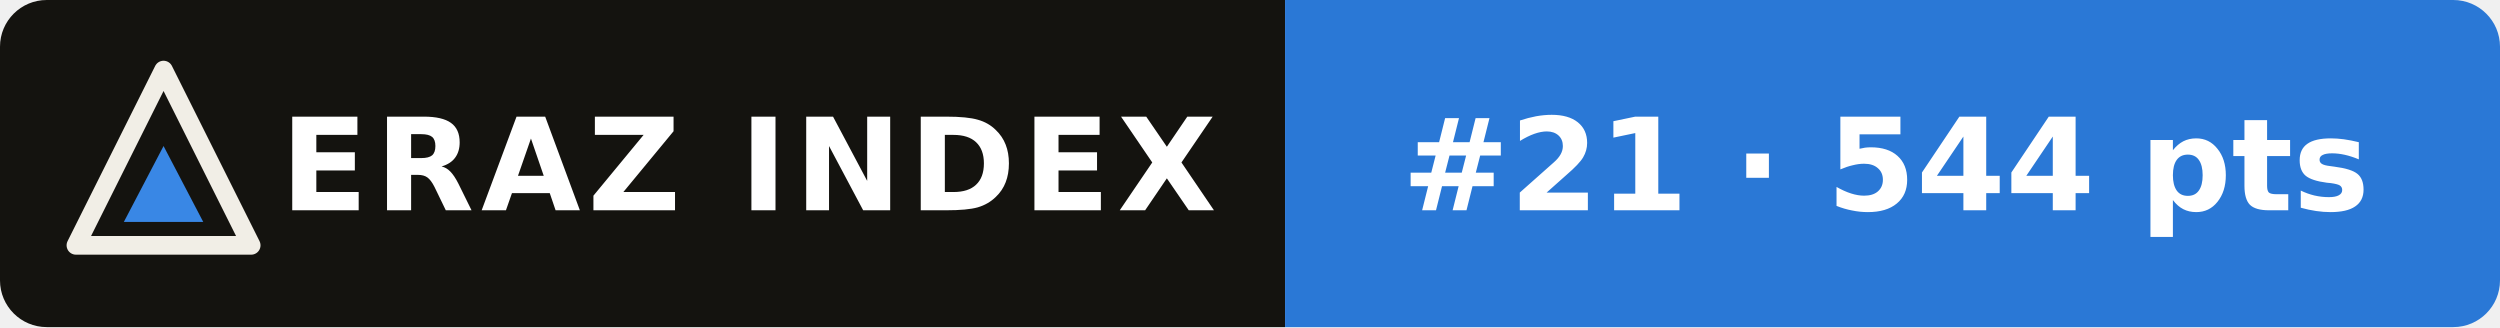
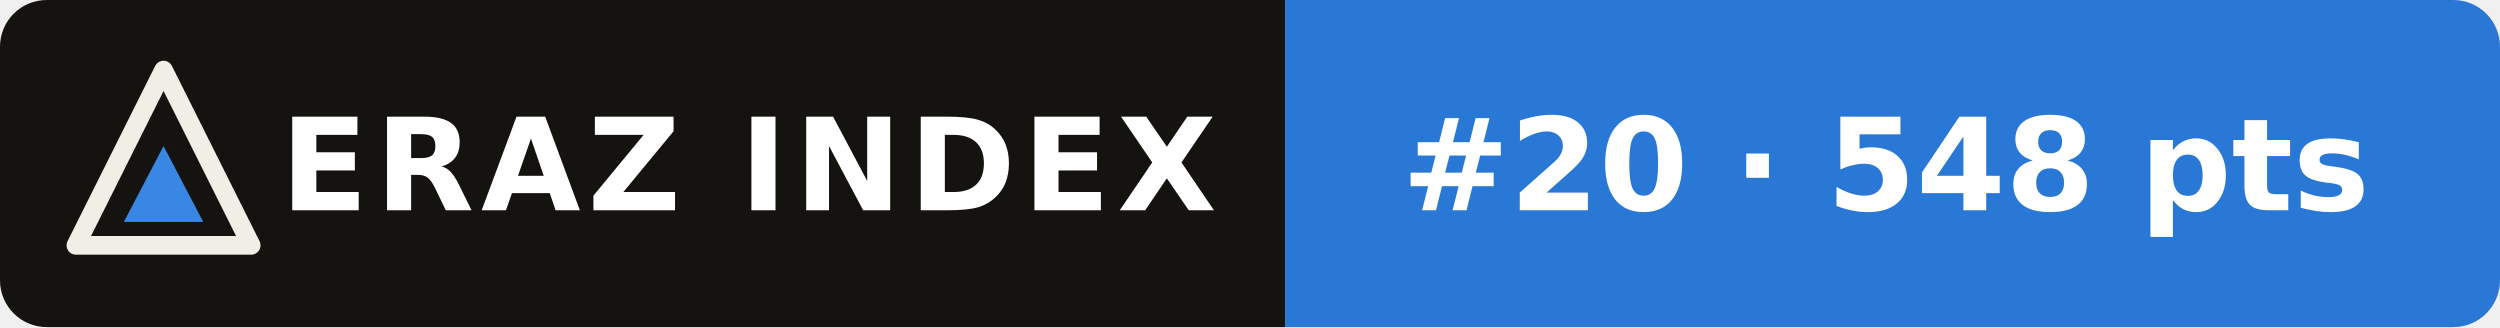
- <svg xmlns="http://www.w3.org/2000/svg" width="214" height="28" viewBox="0 0 214 28" role="img" aria-label="ERAZ Index: Claude Haiku 5.5 #21 · 544 pts">
+ <svg xmlns="http://www.w3.org/2000/svg" width="214" height="28" viewBox="0 0 214 28" role="img" aria-label="ERAZ Index: Claude Haiku 5.5 #20 · 548 pts">
  <clipPath id="c">
    <rect width="214" height="28" rx="4" />
  </clipPath>
  <g clip-path="url(#c)">
    <rect width="110" height="28" fill="#14130f" />
    <rect x="110" width="104" height="28" fill="#2a78d6" />
  </g>
  <path d="M14 6 21.5 21H6.5Z" fill="none" stroke="#f1eee6" stroke-width="1.6" stroke-linejoin="round" />
  <path d="M14 12.5 17.4 19H10.6Z" fill="#3987e5" />
  <g font-family="Verdana,DejaVu Sans,Geneva,sans-serif" font-size="11" font-weight="bold" fill="#fff">
    <text x="24" y="18" letter-spacing=".6">ERAZ INDEX</text>
-     <text x="120" y="18">#21 · 544 pts</text>
+     <text x="120" y="18">#20 · 548 pts</text>
  </g>
</svg>
